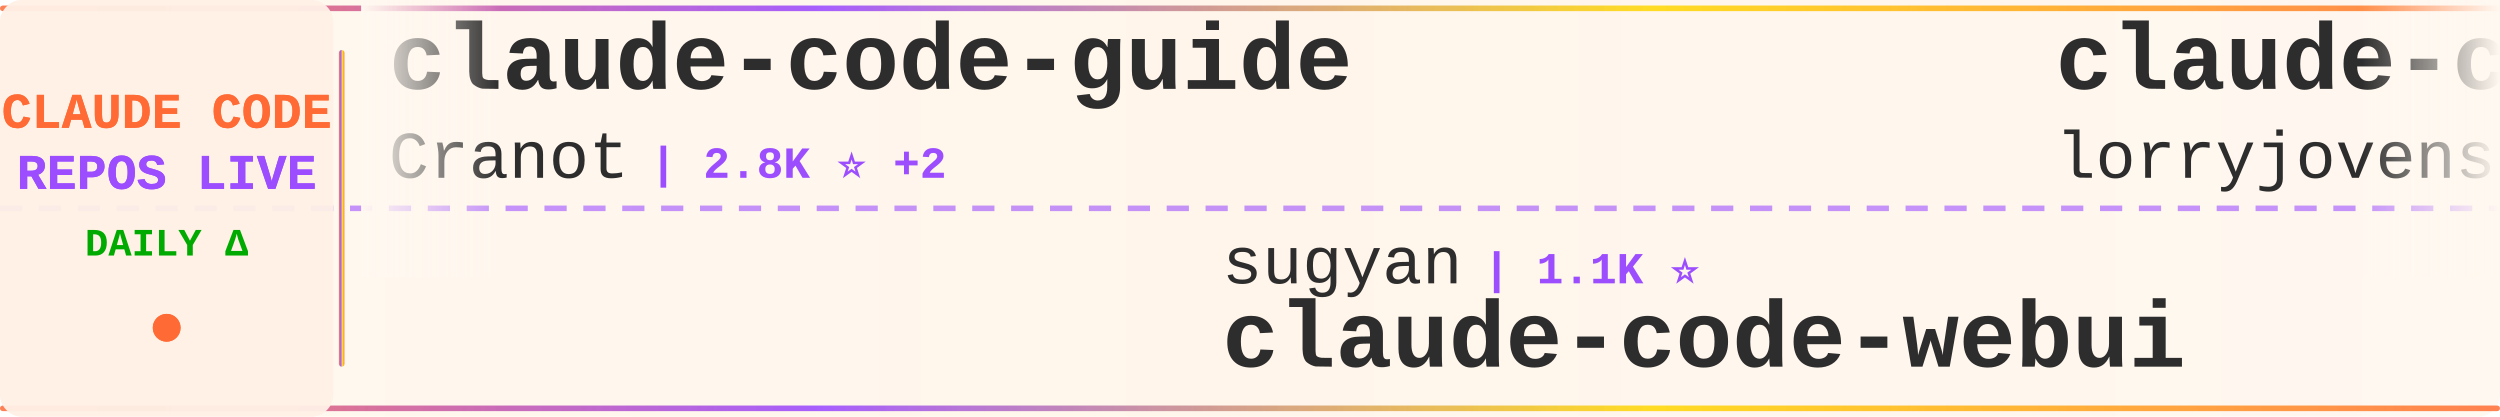
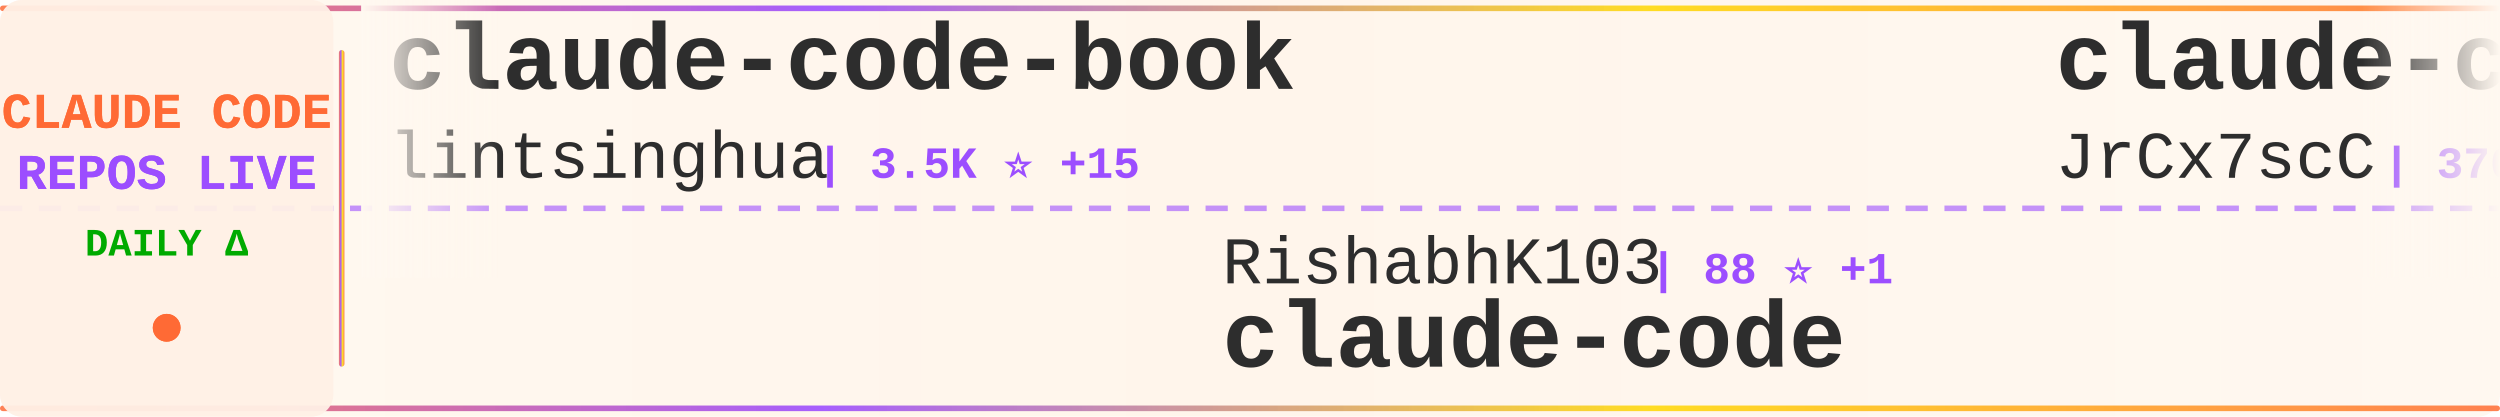
<svg xmlns="http://www.w3.org/2000/svg" width="900" height="150">
  <defs>
    <linearGradient id="tickerBg" x1="0%" y1="0%" x2="100%" y2="0%">
      <stop offset="0%" style="stop-color:#fff8f0;stop-opacity:0.98" />
      <stop offset="50%" style="stop-color:#fff5eb;stop-opacity:1" />
      <stop offset="100%" style="stop-color:#fff8f0;stop-opacity:0.98" />
    </linearGradient>
    <linearGradient id="borderGrad" x1="0%" y1="0%" x2="100%" y2="0%">
      <stop offset="0%" style="stop-color:#FF6B35;stop-opacity:0.85">
        <animate attributeName="stop-opacity" values="0.85;1;0.85" dur="2s" repeatCount="indefinite" />
      </stop>
      <stop offset="33%" style="stop-color:#9C4EFF;stop-opacity:0.9">
        <animate attributeName="stop-opacity" values="0.9;1;0.9" dur="2.2s" repeatCount="indefinite" />
      </stop>
      <stop offset="66%" style="stop-color:#FFD700;stop-opacity:0.85">
        <animate attributeName="stop-opacity" values="0.85;1;0.85" dur="1.8s" repeatCount="indefinite" />
      </stop>
      <stop offset="100%" style="stop-color:#FF6B35;stop-opacity:0.85">
        <animate attributeName="stop-opacity" values="0.85;1;0.85" dur="2s" repeatCount="indefinite" />
      </stop>
    </linearGradient>
    <filter id="textGlow">
      <feGaussianBlur stdDeviation="0.15" result="coloredBlur" />
      <feMerge>
        <feMergeNode in="coloredBlur" />
        <feMergeNode in="SourceGraphic" />
      </feMerge>
    </filter>
    <filter id="metricGlow">
      <feGaussianBlur stdDeviation="0.2" result="coloredBlur" />
      <feMerge>
        <feMergeNode in="coloredBlur" />
        <feMergeNode in="SourceGraphic" />
      </feMerge>
    </filter>
    <linearGradient id="leftFade" x1="0%" y1="0%" x2="100%" y2="0%">
      <stop offset="0%" style="stop-color:#fff8f0;stop-opacity:1" />
      <stop offset="100%" style="stop-color:#fff8f0;stop-opacity:0" />
    </linearGradient>
    <linearGradient id="rightFade" x1="0%" y1="0%" x2="100%" y2="0%">
      <stop offset="0%" style="stop-color:#fff8f0;stop-opacity:0" />
      <stop offset="100%" style="stop-color:#fff8f0;stop-opacity:1" />
    </linearGradient>
  </defs>
  <rect width="900" height="150" fill="url(#tickerBg)" rx="8" />
  <rect x="0" y="2" width="900" height="2" fill="url(#borderGrad)" rx="1" />
  <rect x="0" y="146" width="900" height="2" fill="url(#borderGrad)" rx="1" />
  <line x1="0" y1="75" x2="900" y2="75" stroke="#9C4EFF" stroke-width="2" stroke-dasharray="8 6" opacity="0.6" />
  <rect x="0" y="0" width="120" height="150" fill="#fff0e6" opacity="0.95" rx="8" />
  <text x="60" y="46" font-family="'Courier New', monospace" font-size="18" font-weight="bold" fill="#FF6B35" text-anchor="middle" filter="url(#textGlow)">
    CLAUDE CODE
  </text>
  <text x="60" y="68" font-family="'Courier New', monospace" font-size="18" font-weight="bold" fill="#9C4EFF" text-anchor="middle" filter="url(#textGlow)">
    REPOS LIVE
  </text>
  <text x="60" y="92" font-family="'Courier New', monospace" font-size="14" font-weight="bold" fill="#00aa00" text-anchor="middle">
    DAILY Δ
  </text>
  <circle cx="60" cy="118" r="5" fill="#FF6B35" filter="url(#metricGlow)">
    <animate attributeName="r" values="4;6;4" dur="1.5s" repeatCount="indefinite" />
    <animate attributeName="opacity" values="0.6;1;0.6" dur="1.5s" repeatCount="indefinite" />
  </circle>
  <rect x="122" y="18" width="2" height="114" fill="url(#borderGrad)" rx="1" />
  <clipPath id="tickerClip">
    <rect x="130" y="0" width="770" height="150" />
  </clipPath>
  <g clip-path="url(#tickerClip)">
    <g id="tickerItems">
      <animateTransform attributeName="transform" attributeType="XML" type="translate" from="0 0" to="-3000 0" dur="54s" repeatCount="indefinite" />
      <g transform="translate(0, 0)">
-         <text x="140" y="32" font-family="'Courier New', monospace" font-size="34" font-weight="bold" fill="#2d2d2d">claude-code-guide</text>
-         <text x="140" y="64" font-family="'Courier New', monospace" font-size="24" font-weight="normal" fill="#2d2d2d" opacity="1.0">Cranot</text>
-         <text x="234" y="64" font-family="'Courier New', monospace" font-size="16" font-weight="bold" fill="#9C4EFF"> | 2.8K ⭐ +2</text>
+         <text x="140" y="32" font-family="'Courier New', monospace" font-size="34" font-weight="bold" fill="#2d2d2d">claude-code-book</text>
+         <text x="140" y="64" font-family="'Courier New', monospace" font-size="24" font-weight="normal" fill="#2d2d2d" opacity="1.0">lintsinghua</text>
+         <text x="294" y="64" font-family="'Courier New', monospace" font-size="16" font-weight="bold" fill="#9C4EFF"> | 3.5K ⭐ +15</text>
      </g>
      <g transform="translate(300, 0)">
-         <text x="140" y="102" font-family="'Courier New', monospace" font-size="24" font-weight="normal" fill="#2d2d2d" opacity="1.0">sugyan</text>
-         <text x="234" y="102" font-family="'Courier New', monospace" font-size="16" font-weight="bold" fill="#9C4EFF"> | 1.1K ⭐</text>
-         <text x="140" y="132" font-family="'Courier New', monospace" font-size="34" font-weight="bold" fill="#2d2d2d">claude-code-webui</text>
+         <text x="140" y="102" font-family="'Courier New', monospace" font-size="24" font-weight="normal" fill="#2d2d2d" opacity="1.0">RishabhK103</text>
+         <text x="294" y="102" font-family="'Courier New', monospace" font-size="16" font-weight="bold" fill="#9C4EFF"> | 88 ⭐ +1</text>
+         <text x="140" y="132" font-family="'Courier New', monospace" font-size="34" font-weight="bold" fill="#2d2d2d">claude-code</text>
      </g>
      <g transform="translate(600, 0)">
-         <text x="140" y="32" font-family="'Courier New', monospace" font-size="34" font-weight="bold" fill="#2d2d2d">claude-code-rust</text>
-         <text x="140" y="64" font-family="'Courier New', monospace" font-size="24" font-weight="normal" fill="#2d2d2d" opacity="1.0">lorryjovens-hub</text>
-         <text x="342" y="64" font-family="'Courier New', monospace" font-size="16" font-weight="bold" fill="#9C4EFF"> | 1.6K ⭐ +1</text>
+         <text x="140" y="32" font-family="'Courier New', monospace" font-size="34" font-weight="bold" fill="#2d2d2d">claude-code-source</text>
+         <text x="140" y="64" font-family="'Courier New', monospace" font-size="24" font-weight="normal" fill="#2d2d2d" opacity="1.0">JrCx7scC</text>
+         <text x="258" y="64" font-family="'Courier New', monospace" font-size="16" font-weight="bold" fill="#9C4EFF"> | 370 ⭐ +1</text>
      </g>
      <g transform="translate(900, 0)">
-         <text x="140" y="102" font-family="'Courier New', monospace" font-size="24" font-weight="normal" fill="#2d2d2d" opacity="1.0">xorespesp</text>
-         <text x="270" y="102" font-family="'Courier New', monospace" font-size="16" font-weight="bold" fill="#9C4EFF"> | 226 ⭐</text>
+         <text x="140" y="102" font-family="'Courier New', monospace" font-size="24" font-weight="normal" fill="#2d2d2d" opacity="1.0">isboyjc</text>
+         <text x="246" y="102" font-family="'Courier New', monospace" font-size="16" font-weight="bold" fill="#9C4EFF"> | 158 ⭐</text>
        <text x="140" y="132" font-family="'Courier New', monospace" font-size="34" font-weight="bold" fill="#2d2d2d">claude-code</text>
      </g>
      <g transform="translate(1200, 0)">
-         <text x="140" y="32" font-family="'Courier New', monospace" font-size="34" font-weight="bold" fill="#2d2d2d">claude-code-from-scratch</text>
-         <text x="140" y="64" font-family="'Courier New', monospace" font-size="24" font-weight="normal" fill="#2d2d2d" opacity="1.0">Windy3f3f3f3f</text>
-         <text x="318" y="64" font-family="'Courier New', monospace" font-size="16" font-weight="bold" fill="#9C4EFF"> | 1.3K ⭐ +9</text>
+         <text x="140" y="32" font-family="'Courier New', monospace" font-size="34" font-weight="bold" fill="#2d2d2d">claude-code-prompts</text>
+         <text x="140" y="64" font-family="'Courier New', monospace" font-size="24" font-weight="normal" fill="#2d2d2d" opacity="1.0">repowise-dev</text>
+         <text x="306" y="64" font-family="'Courier New', monospace" font-size="16" font-weight="bold" fill="#9C4EFF"> | 1.1K ⭐ +3</text>
      </g>
      <g transform="translate(1500, 0)">
-         <text x="140" y="102" font-family="'Courier New', monospace" font-size="24" font-weight="normal" fill="#2d2d2d" opacity="1.0">Onewon</text>
-         <text x="234" y="102" font-family="'Courier New', monospace" font-size="16" font-weight="bold" fill="#9C4EFF"> | 181 ⭐</text>
+         <text x="140" y="102" font-family="'Courier New', monospace" font-size="24" font-weight="normal" fill="#2d2d2d" opacity="1.0">disler</text>
+         <text x="234" y="102" font-family="'Courier New', monospace" font-size="16" font-weight="bold" fill="#9C4EFF"> | 3.7K ⭐ +3</text>
+         <text x="140" y="132" font-family="'Courier New', monospace" font-size="34" font-weight="bold" fill="#2d2d2d">claude-code-hooks-master...</text>
+       </g>
+       <g transform="translate(1800, 0)">
+         <text x="140" y="32" font-family="'Courier New', monospace" font-size="34" font-weight="bold" fill="#2d2d2d">ClaudeCode</text>
+         <text x="140" y="64" font-family="'Courier New', monospace" font-size="24" font-weight="normal" fill="#2d2d2d" opacity="1.0">guanshan</text>
+         <text x="258" y="64" font-family="'Courier New', monospace" font-size="16" font-weight="bold" fill="#9C4EFF"> | 60 ⭐</text>
+       </g>
+       <g transform="translate(2100, 0)">
+         <text x="140" y="102" font-family="'Courier New', monospace" font-size="24" font-weight="normal" fill="#2d2d2d" opacity="1.0">ykdojo</text>
+         <text x="234" y="102" font-family="'Courier New', monospace" font-size="16" font-weight="bold" fill="#9C4EFF"> | 8.6K ⭐ +15</text>
+         <text x="140" y="132" font-family="'Courier New', monospace" font-size="34" font-weight="bold" fill="#2d2d2d">claude-code-tips</text>
+       </g>
+       <g transform="translate(2400, 0)">
+         <text x="140" y="32" font-family="'Courier New', monospace" font-size="34" font-weight="bold" fill="#2d2d2d">claude-code-workflows</text>
+         <text x="140" y="64" font-family="'Courier New', monospace" font-size="24" font-weight="normal" fill="#2d2d2d" opacity="1.0">OneRedOak</text>
+         <text x="270" y="64" font-family="'Courier New', monospace" font-size="16" font-weight="bold" fill="#9C4EFF"> | 3.8K ⭐ +1</text>
+       </g>
+       <g transform="translate(2700, 0)">
+         <text x="140" y="102" font-family="'Courier New', monospace" font-size="24" font-weight="normal" fill="#2d2d2d" opacity="1.0">RichardAtCT</text>
+         <text x="294" y="102" font-family="'Courier New', monospace" font-size="16" font-weight="bold" fill="#9C4EFF"> | 2.7K ⭐ +2</text>
+         <text x="140" y="132" font-family="'Courier New', monospace" font-size="34" font-weight="bold" fill="#2d2d2d">claude-code-telegram</text>
+       </g>
+       <g transform="translate(3000, 0)">
+         <text x="140" y="32" font-family="'Courier New', monospace" font-size="34" font-weight="bold" fill="#2d2d2d">claude-code-book</text>
+         <text x="140" y="64" font-family="'Courier New', monospace" font-size="24" font-weight="normal" fill="#2d2d2d" opacity="1.0">lintsinghua</text>
+         <text x="294" y="64" font-family="'Courier New', monospace" font-size="16" font-weight="bold" fill="#9C4EFF"> | 3.5K ⭐ +15</text>
+       </g>
+       <g transform="translate(3300, 0)">
+         <text x="140" y="102" font-family="'Courier New', monospace" font-size="24" font-weight="normal" fill="#2d2d2d" opacity="1.0">RishabhK103</text>
+         <text x="294" y="102" font-family="'Courier New', monospace" font-size="16" font-weight="bold" fill="#9C4EFF"> | 88 ⭐ +1</text>
        <text x="140" y="132" font-family="'Courier New', monospace" font-size="34" font-weight="bold" fill="#2d2d2d">claude-code</text>
      </g>
-       <g transform="translate(1800, 0)">
-         <text x="140" y="32" font-family="'Courier New', monospace" font-size="34" font-weight="bold" fill="#2d2d2d">claude-code-action</text>
-         <text x="140" y="64" font-family="'Courier New', monospace" font-size="24" font-weight="normal" fill="#2d2d2d" opacity="1.0">anthropics</text>
-         <text x="282" y="64" font-family="'Courier New', monospace" font-size="16" font-weight="bold" fill="#9C4EFF"> | 7.9K ⭐ +14</text>
-       </g>
-       <g transform="translate(2100, 0)">
-         <text x="140" y="102" font-family="'Courier New', monospace" font-size="24" font-weight="normal" fill="#2d2d2d" opacity="1.0">davila7</text>
-         <text x="246" y="102" font-family="'Courier New', monospace" font-size="16" font-weight="bold" fill="#9C4EFF"> | 27.8K ⭐ +25</text>
-         <text x="140" y="132" font-family="'Courier New', monospace" font-size="34" font-weight="bold" fill="#2d2d2d">claude-code-templates</text>
-       </g>
-       <g transform="translate(2400, 0)">
-         <text x="140" y="32" font-family="'Courier New', monospace" font-size="34" font-weight="bold" fill="#2d2d2d">claude-code-harness</text>
-         <text x="140" y="64" font-family="'Courier New', monospace" font-size="24" font-weight="normal" fill="#2d2d2d" opacity="1.0">Chachamaru127</text>
-         <text x="318" y="64" font-family="'Courier New', monospace" font-size="16" font-weight="bold" fill="#9C4EFF"> | 2.6K ⭐ +47</text>
-       </g>
-       <g transform="translate(2700, 0)">
-         <text x="140" y="102" font-family="'Courier New', monospace" font-size="24" font-weight="normal" fill="#2d2d2d" opacity="1.0">snarktank</text>
-         <text x="270" y="102" font-family="'Courier New', monospace" font-size="16" font-weight="bold" fill="#9C4EFF"> | 19.9K ⭐ +31</text>
-         <text x="140" y="132" font-family="'Courier New', monospace" font-size="34" font-weight="bold" fill="#2d2d2d">ralph</text>
-       </g>
-       <g transform="translate(3000, 0)">
-         <text x="140" y="32" font-family="'Courier New', monospace" font-size="34" font-weight="bold" fill="#2d2d2d">claude-code-guide</text>
-         <text x="140" y="64" font-family="'Courier New', monospace" font-size="24" font-weight="normal" fill="#2d2d2d" opacity="1.0">Cranot</text>
-         <text x="234" y="64" font-family="'Courier New', monospace" font-size="16" font-weight="bold" fill="#9C4EFF"> | 2.8K ⭐ +2</text>
-       </g>
-       <g transform="translate(3300, 0)">
-         <text x="140" y="102" font-family="'Courier New', monospace" font-size="24" font-weight="normal" fill="#2d2d2d" opacity="1.0">sugyan</text>
-         <text x="234" y="102" font-family="'Courier New', monospace" font-size="16" font-weight="bold" fill="#9C4EFF"> | 1.1K ⭐</text>
-         <text x="140" y="132" font-family="'Courier New', monospace" font-size="34" font-weight="bold" fill="#2d2d2d">claude-code-webui</text>
-       </g>
      <g transform="translate(3600, 0)">
-         <text x="140" y="32" font-family="'Courier New', monospace" font-size="34" font-weight="bold" fill="#2d2d2d">claude-code-rust</text>
-         <text x="140" y="64" font-family="'Courier New', monospace" font-size="24" font-weight="normal" fill="#2d2d2d" opacity="1.0">lorryjovens-hub</text>
-         <text x="342" y="64" font-family="'Courier New', monospace" font-size="16" font-weight="bold" fill="#9C4EFF"> | 1.6K ⭐ +1</text>
+         <text x="140" y="32" font-family="'Courier New', monospace" font-size="34" font-weight="bold" fill="#2d2d2d">claude-code-source</text>
+         <text x="140" y="64" font-family="'Courier New', monospace" font-size="24" font-weight="normal" fill="#2d2d2d" opacity="1.0">JrCx7scC</text>
+         <text x="258" y="64" font-family="'Courier New', monospace" font-size="16" font-weight="bold" fill="#9C4EFF"> | 370 ⭐ +1</text>
      </g>
      <g transform="translate(3900, 0)">
-         <text x="140" y="102" font-family="'Courier New', monospace" font-size="24" font-weight="normal" fill="#2d2d2d" opacity="1.0">xorespesp</text>
-         <text x="270" y="102" font-family="'Courier New', monospace" font-size="16" font-weight="bold" fill="#9C4EFF"> | 226 ⭐</text>
+         <text x="140" y="102" font-family="'Courier New', monospace" font-size="24" font-weight="normal" fill="#2d2d2d" opacity="1.0">isboyjc</text>
+         <text x="246" y="102" font-family="'Courier New', monospace" font-size="16" font-weight="bold" fill="#9C4EFF"> | 158 ⭐</text>
        <text x="140" y="132" font-family="'Courier New', monospace" font-size="34" font-weight="bold" fill="#2d2d2d">claude-code</text>
      </g>
    </g>
  </g>
  <rect x="130" y="0" width="50" height="100" fill="url(#leftFade)" />
  <rect x="850" y="0" width="50" height="100" fill="url(#rightFade)" />
</svg>
